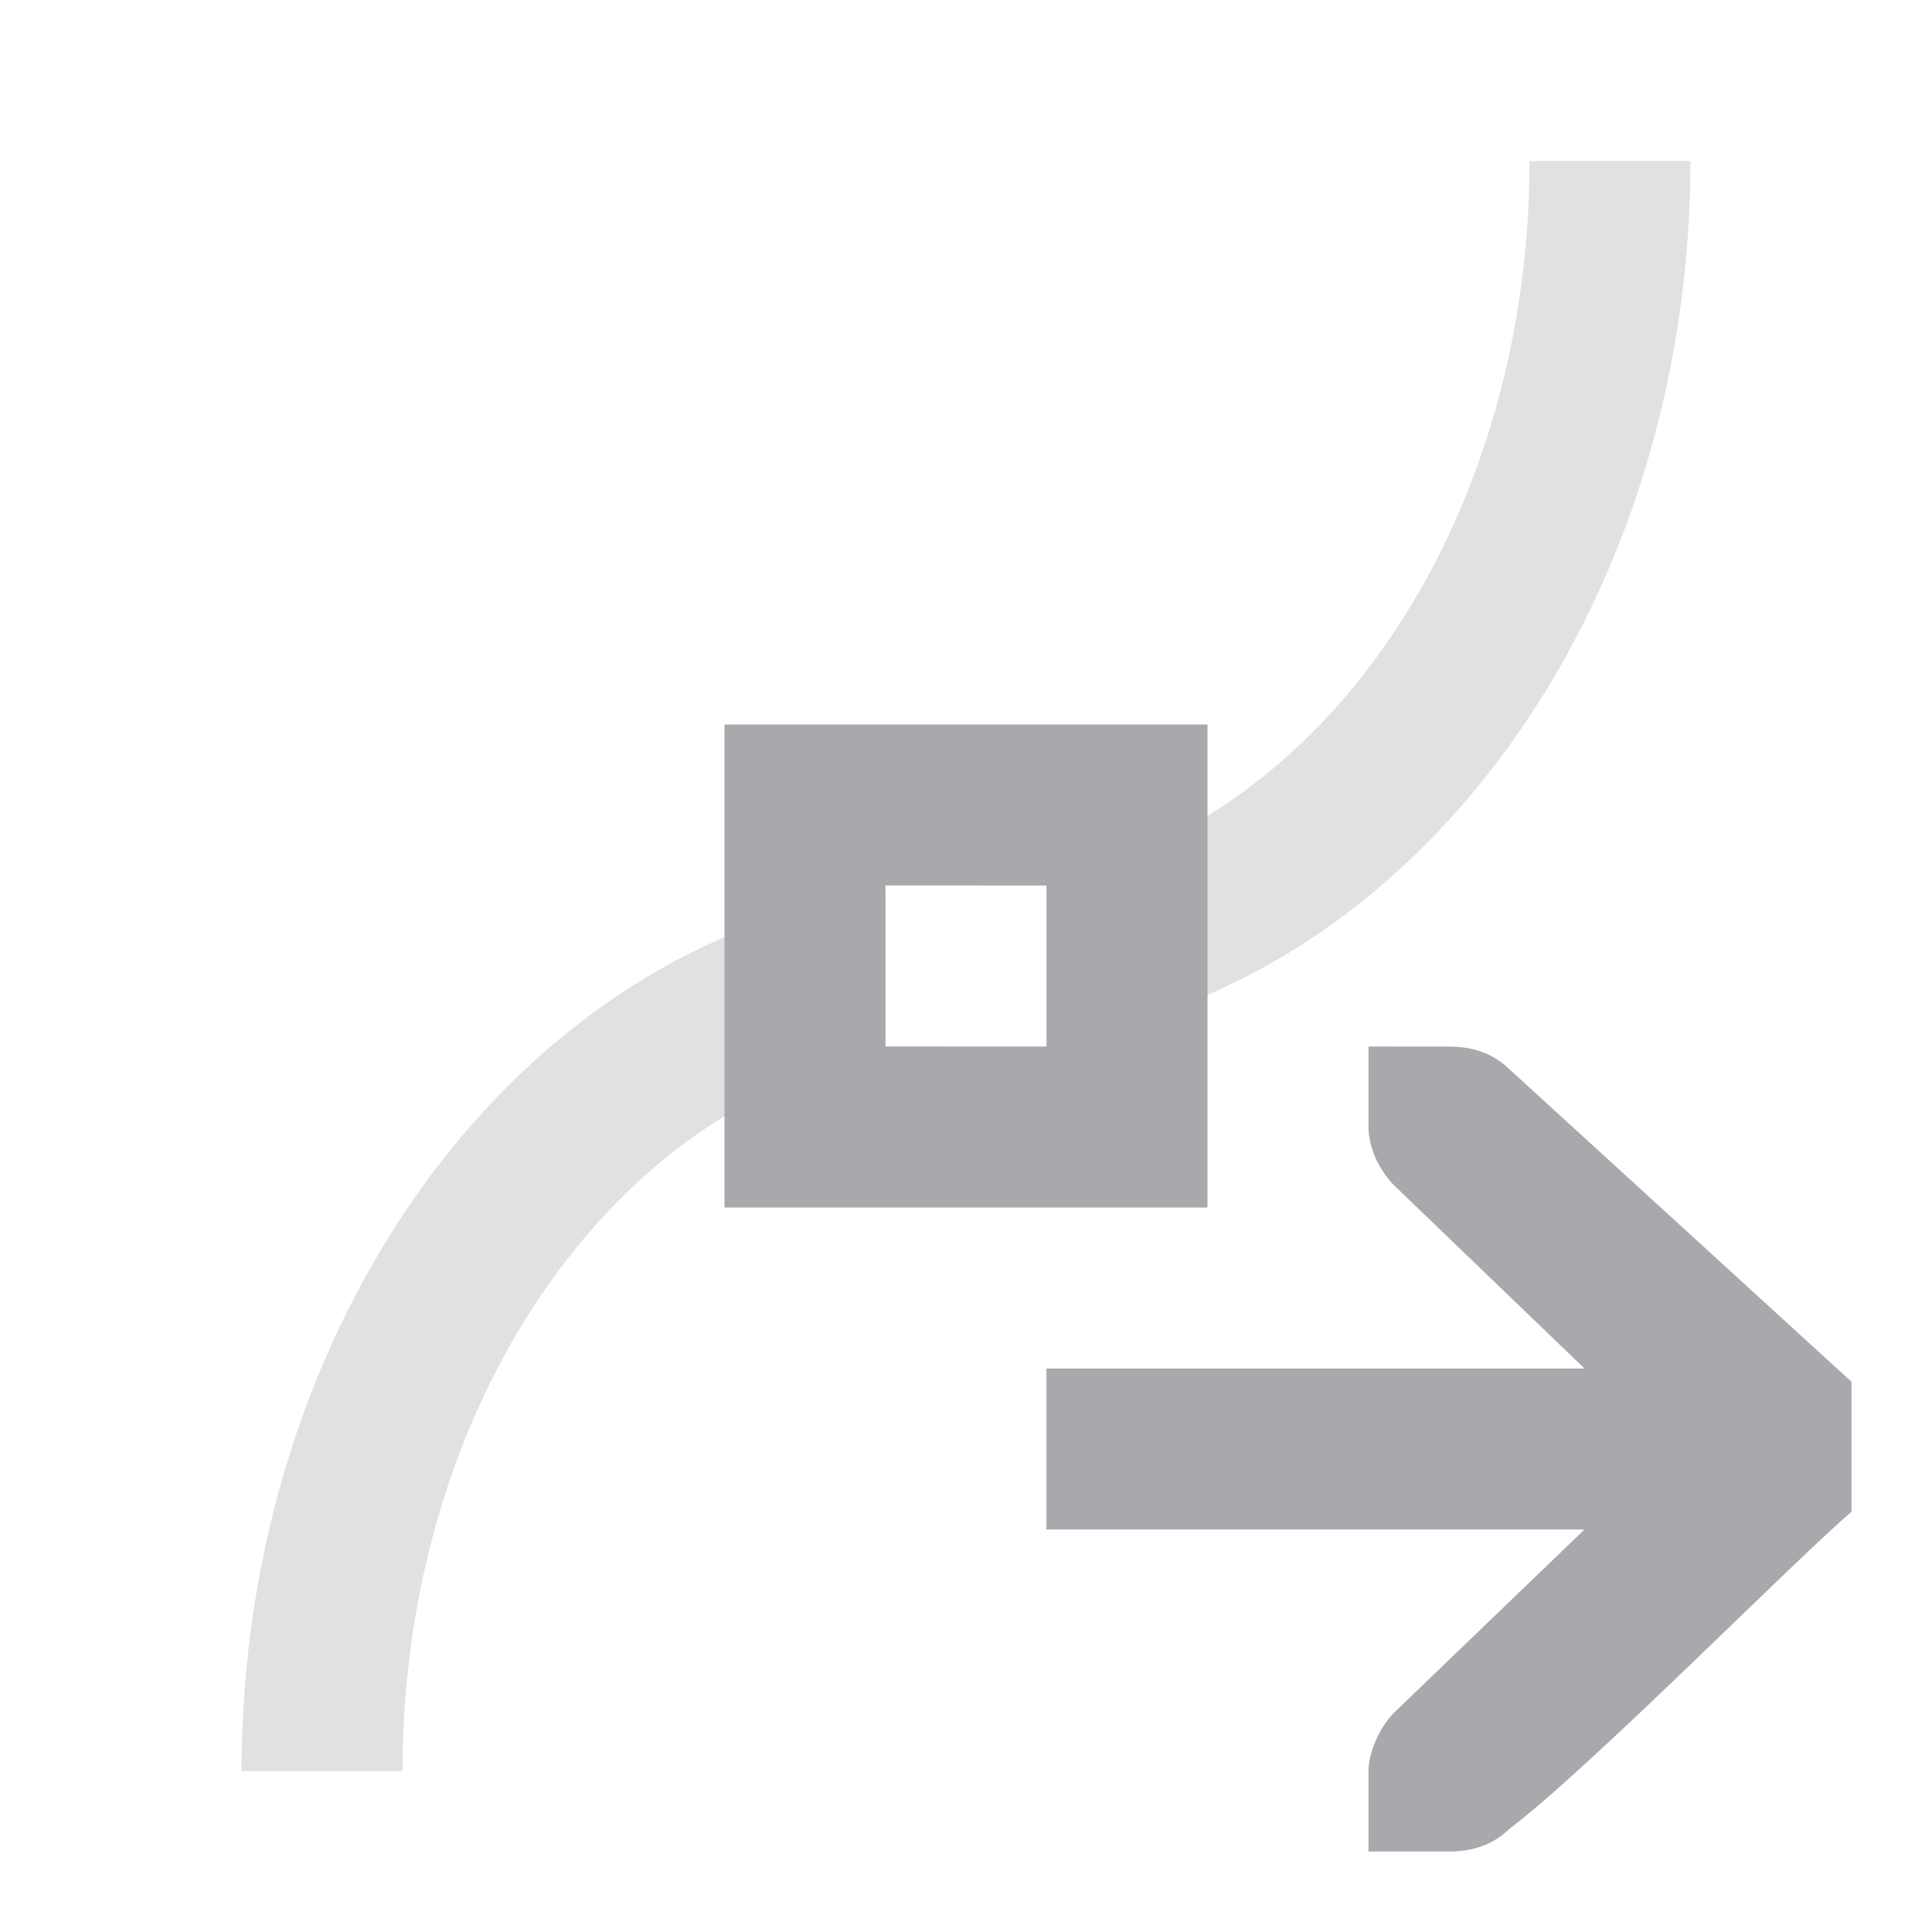
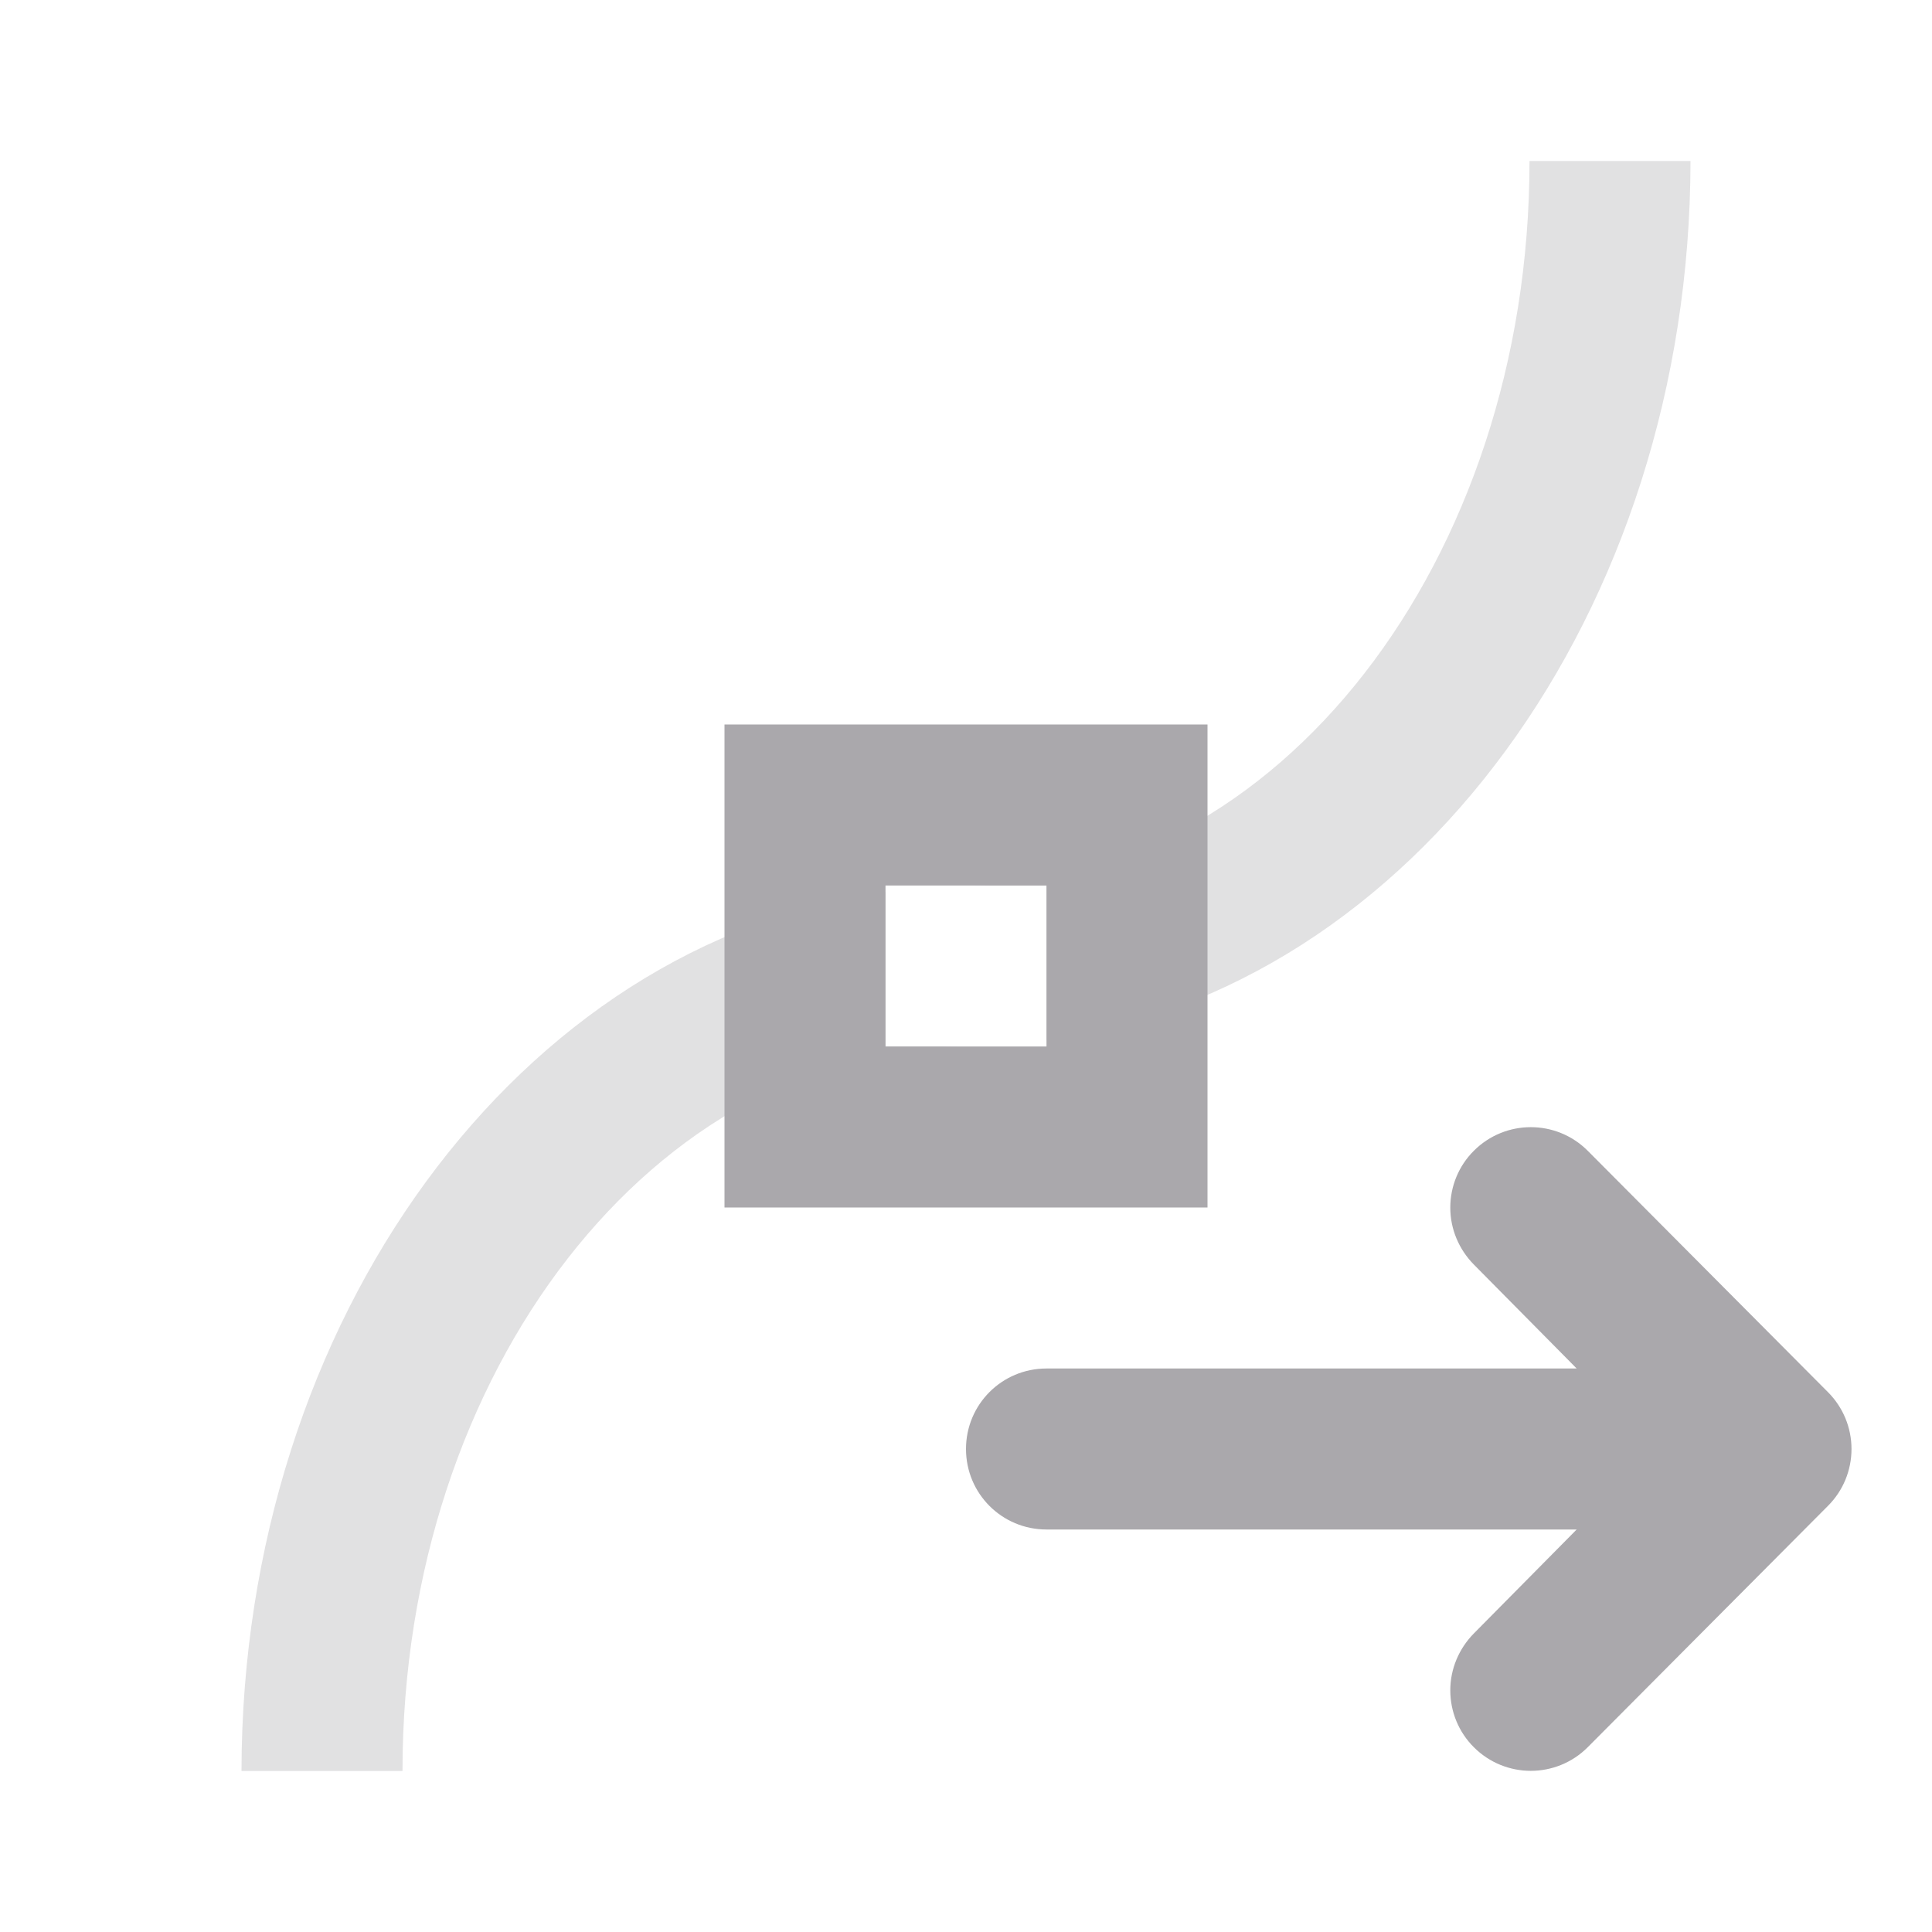
<svg xmlns="http://www.w3.org/2000/svg" viewBox="0 0 24 24">
  <g fill="#aaa8ac">
    <path d="m19 2a7 9 0 0 1 -7 9h1v1.918a9 11 0 0 0 8-10.918zm-8 9.082a9 11 0 0 0 -8 10.918h2a7 9 0 0 1 7-9h-1z" opacity=".35" />
-     <path d="m9 9v6h6v-6zm2 2h2v2h-2zm6 2v1c0 .257.13.528.312.719l2.371 2.281h-6.684v2h6.684l-2.371 2.281c-.183.19-.312.495-.312.719v1h.412.588c.309 0 .552-.09.75-.281 1.016-.77 3.525-3.321 4.25-3.939v-1.615l-4.25-3.883c-.198-.191-.441-.281-.75-.281h-.588z" />
+     <path d="m9 9v6h6v-6zm2 2h2v2h-2z" />
+     <path d="m19.016 14.002c.256 0 .512.098.707.293l2.984 2.998c.188.188.293.441.293.707s-.105.52-.293.707l-2.984 2.998c-.195.195-.451.293-.707.293s-.512-.098-.707-.293c-.188-.187-.293-.441-.293-.707s.107-.518.293-.707l1.277-1.291h-6.586c-.554 0-1-.446-1-1s.446-1 1-1h6.586l-1.277-1.291c-.186-.189-.293-.441-.293-.707s.105-.52.293-.707c.195-.195.451-.293.707-.293z" />
  </g>
</svg>
